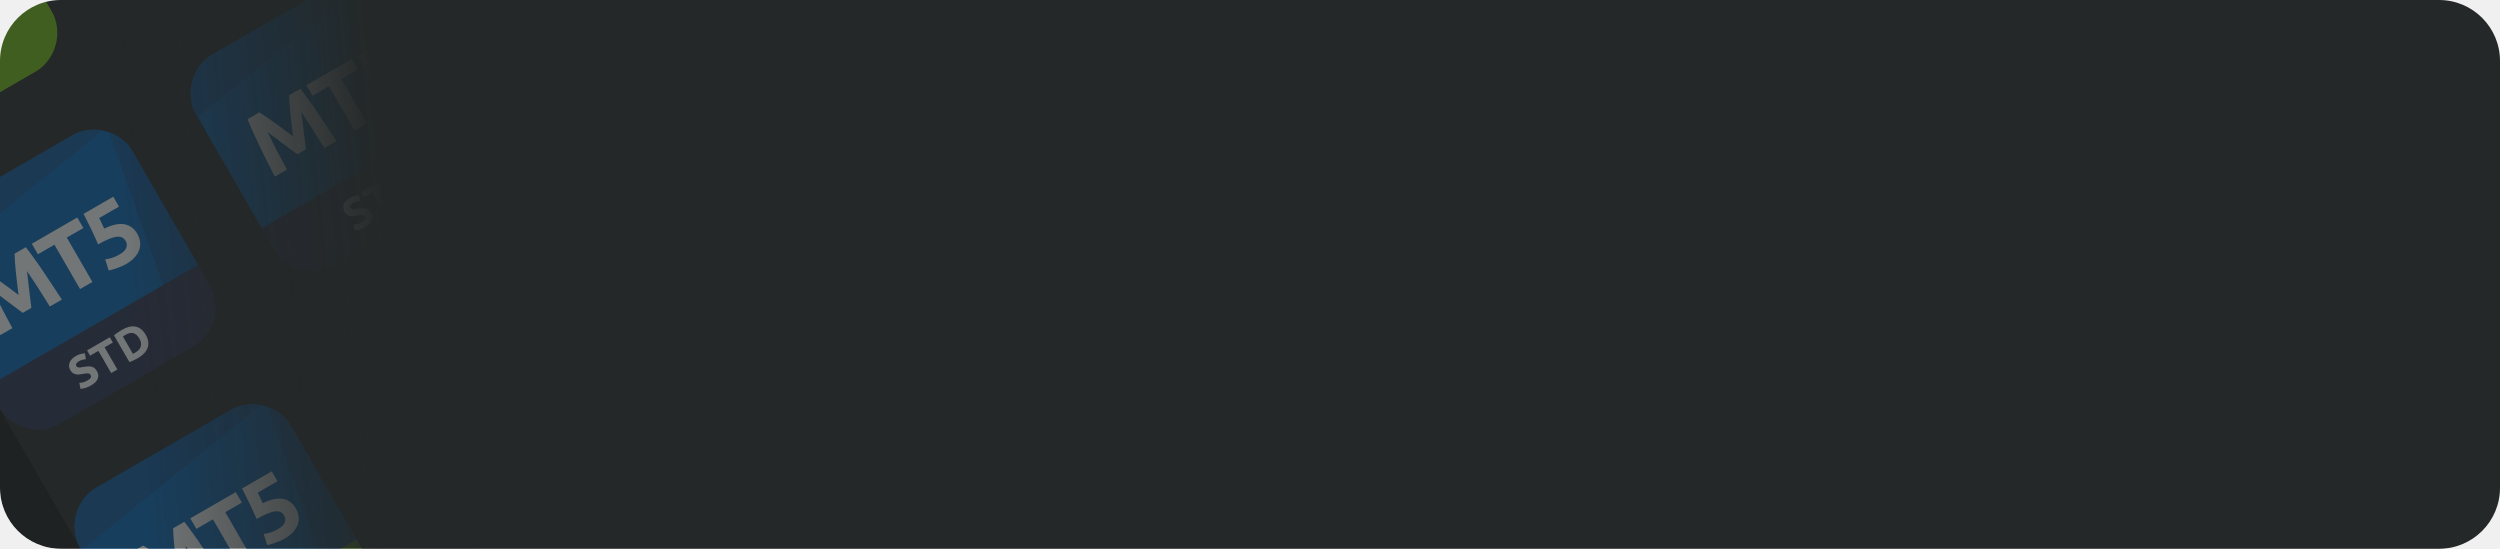
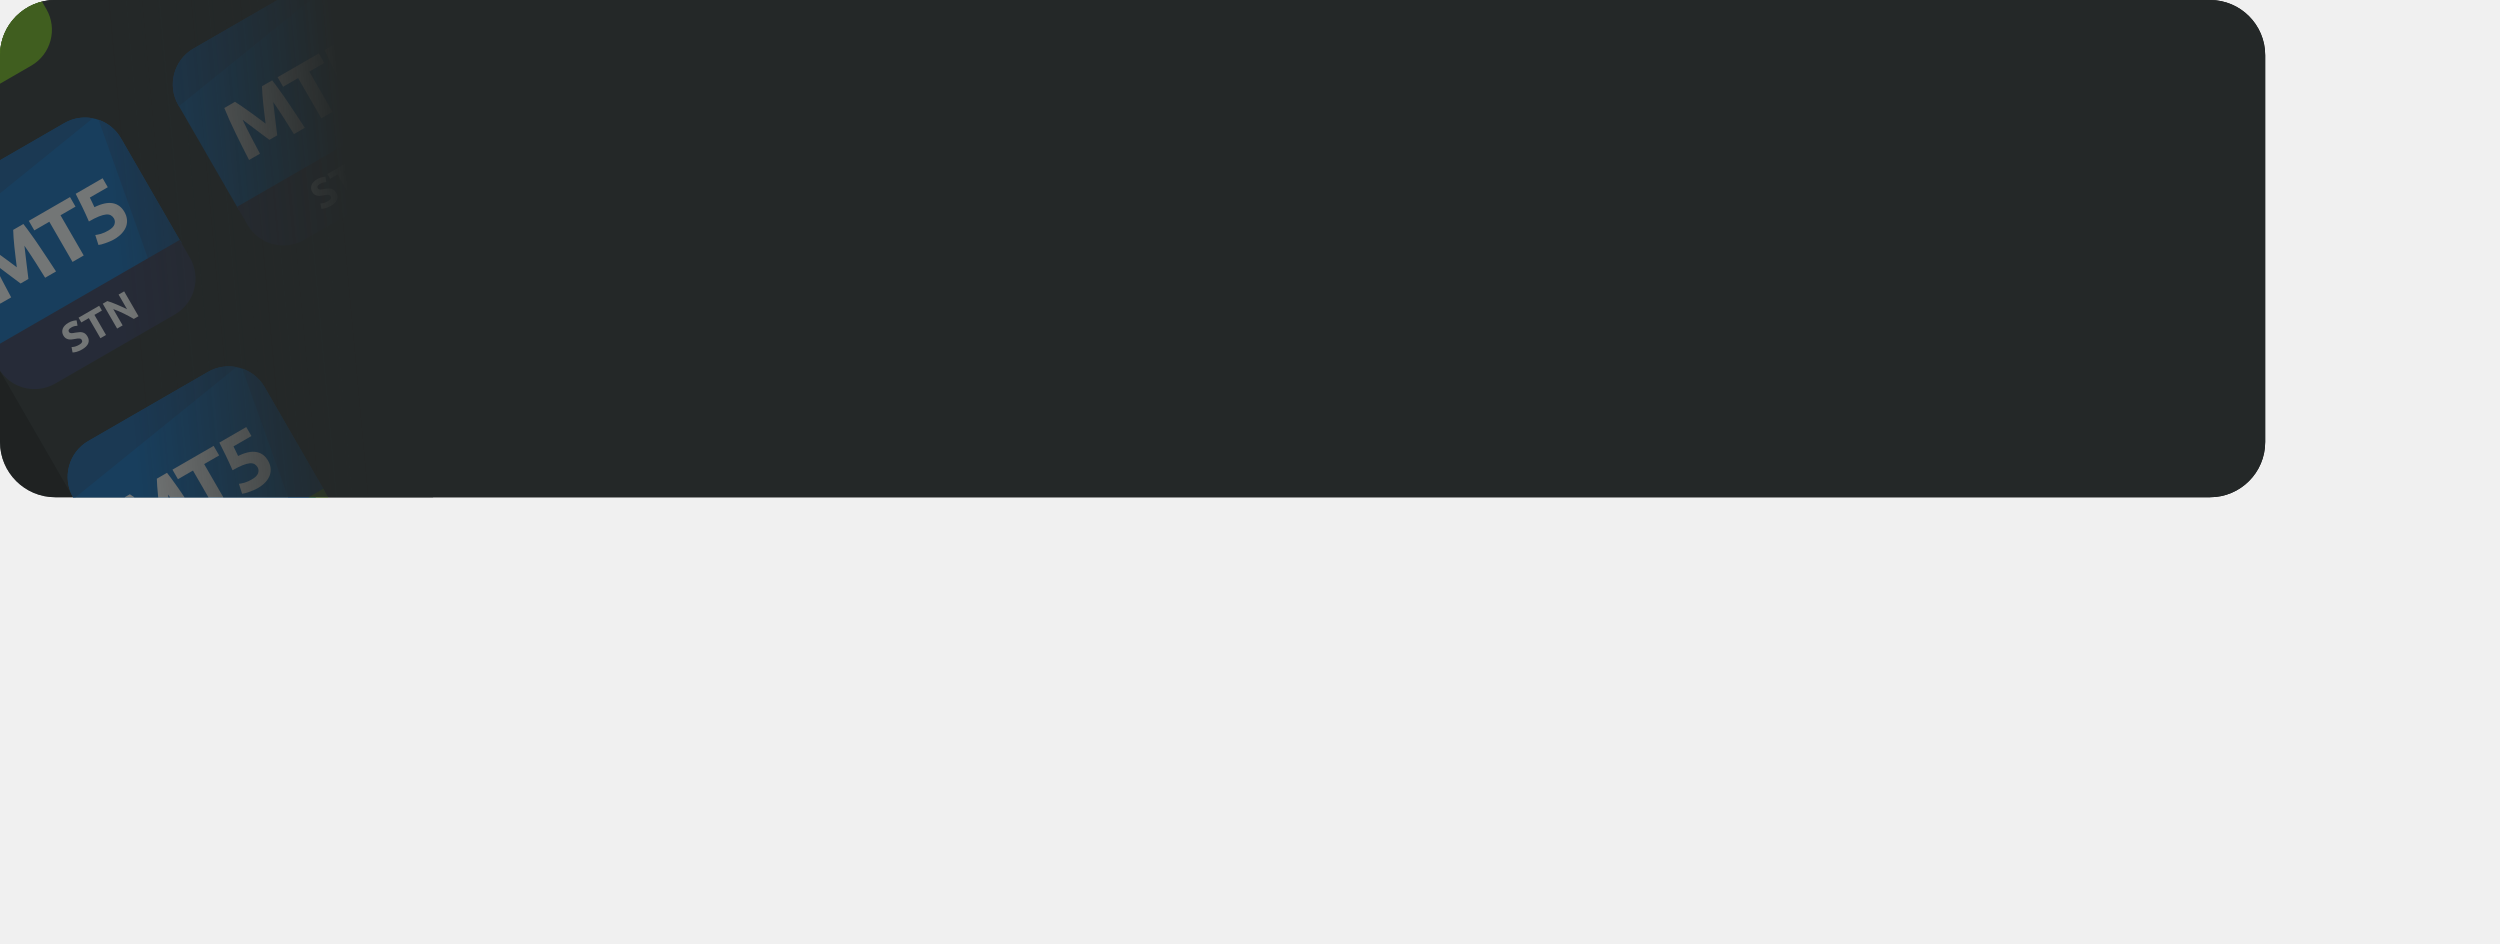
- <svg xmlns="http://www.w3.org/2000/svg" width="328" height="72" fill="none">
-   <mask id="a" style="mask-type:luminance" maskUnits="userSpaceOnUse" x="0" y="0" width="328" height="72">
-     <path d="M320 0H8a8 8 0 0 0-8 8v56a8 8 0 0 0 8 8h312a8 8 0 0 0 8-8V8a8 8 0 0 0-8-8Z" fill="#fff" />
-   </mask>
-   <g mask="url(#a)">
-     <path d="M320 0H8a8 8 0 0 0-8 8v56a8 8 0 0 0 8 8h312a8 8 0 0 0 8-8V8a8 8 0 0 0-8-8Z" fill="#151717" />
-     <path d="M29.74-42-34-5.2l57.6 99.766 63.74-36.8L29.74-42Z" fill="#242828" />
-     <mask id="b" style="mask-type:luminance" maskUnits="userSpaceOnUse" x="-34" y="-22" width="44" height="45">
-       <path d="M-6.287-21.2-34-5.2l16 27.713 27.713-16-16-27.713Z" fill="#fff" />
-     </mask>
-     <g mask="url(#b)">
-       <path d="m-11.483-18.2-17.32 10A6 6 0 0 0-31-.004l8.75 15.155 27.713-16-8.75-15.155a6 6 0 0 0-8.196-2.196Z" fill="#0364B9" />
-       <path d="M-3.287-16.004a5.977 5.977 0 0 0-3.237-2.672L.789 1.85 5.463-.85l-8.75-15.155Z" fill="#0A559E" />
-       <path d="m-22.5 14.719 27.713-16 1.5 2.598a6 6 0 0 1-2.196 8.196l-17.32 10A6 6 0 0 1-21 17.317l-1.5-2.598Z" fill="#71BD0E" />
+ <svg xmlns="http://www.w3.org/2000/svg" fill="none">
+   <g clip-path="url(#a)">
+     <rect width="328" height="72" rx="8" fill="#151717" />
+     <path fill="#242828" d="M-34-5.2 29.74-42l57.6 99.766-63.74 36.8z" />
+     <g clip-path="url(#b)">
+       <path d="m-11.483-18.2-17.32 10A6 6 0 0 0-31-.004l8.75 15.155 27.713-16-8.75-15.155a6 6 0 0 0-8.196-2.196" fill="#0364B9" />
+       <path d="M-28.804-8.2A6 6 0 0 0-31-.004l.087.15 23.546-19.045a5.98 5.98 0 0 0-4.116.699zm25.517-7.804a5.98 5.98 0 0 0-3.238-2.672L.79 1.85l4.673-2.7z" fill="#0A559E" />
+       <path d="m-22.5 14.718 27.713-16 1.5 2.598a6 6 0 0 1-2.196 8.197l-17.32 10A6 6 0 0 1-21 17.316z" fill="#71BD0E" />
+       <path d="M-22.8-.485q.385.236.919.606.537.355 1.139.798.605.426 1.22.889l1.154.871-.177-1.435a79 79 0 0 1-.17-1.495q-.073-.75-.121-1.386a26 26 0 0 1-.056-1.104l1.476-.852q.517.658 1.117 1.503.603.83 1.224 1.76.624.915 1.234 1.85.621.93 1.154 1.76l-1.58.911a217 217 0 0 0-1.402-2.238 71 71 0 0 0-1.596-2.404 525 525 0 0 1 .297 2.53 108 108 0 0 1 .282 2.29l-1.133.654a115 115 0 0 0-.827-.617l-1.024-.767q-.525-.404-1.06-.802l-.973-.726q.622 1.318 1.284 2.584.663 1.266 1.237 2.334l-1.58.912q-.45-.876-.956-1.872l-.985-1.995q-.486-1.008-.912-1.94A48 48 0 0 1-24.348.41l1.549-.894zm12.136-7.005.798 1.381-2.172 1.254 3.36 5.82-1.622.936-3.36-5.82-2.172 1.254-.798-1.382 5.966-3.444zm6.366 3.1a1.2 1.2 0 0 0-.441-.453q-.273-.16-.696-.125-.423.037-1.032.277a11.5 11.5 0 0 0-1.461.733 51 51 0 0 0-.947-2.072 86 86 0 0 0-.966-1.936l3.897-2.25.75 1.299-2.598 1.5q.195.386.368.757.177.356.296.633 1.578-.772 2.649-.573 1.075.183 1.7 1.263.286.5.357 1.027.069.528-.104 1.044a2.9 2.9 0 0 1-.612 1.005q-.429.482-1.145.896a5 5 0 0 1-.617.3 6 6 0 0 1-.646.25 7 7 0 0 1-.575.179 2.3 2.3 0 0 1-.426.08l-.457-1.441q.326-.036.818-.167a5 5 0 0 0 1.078-.484q.716-.414.878-.881.154-.477-.068-.862zm-4.918 19.036-2.08-3.601 2.412-1.392.393.68-1.6.925.434.753 1.424-.822.393.68-1.424.823.858 1.486zm.904-5.324.811-.468 2.079 3.601-.81.468zm6.14 1.258q-.705-.419-1.459-.787a14 14 0 0 0-1.52-.64l1.363 2.36-.8.461-2.08-3.6.66-.382q.27.072.623.202.351.13.73.292.38.155.77.338.387.18.736.351L-4.376 7.05l.805-.465 2.08 3.601z" fill="#fff" />
    </g>
-     <mask id="c" style="mask-type:luminance" maskUnits="userSpaceOnUse" x="-14" y="14" width="45" height="45">
-       <path d="m14.513 14.827-27.713 16 16 27.712 27.713-16-16-27.712Z" fill="#fff" />
-     </mask>
-     <g mask="url(#c)">
-       <path d="m9.317 17.827-17.32 10a6 6 0 0 0-2.197 8.196l8.75 15.155 27.713-16-8.75-15.155a6 6 0 0 0-8.196-2.196Z" fill="#0364B9" />
-       <path d="M-8.004 27.827a6 6 0 0 0-2.196 8.196l.087.15 23.546-19.045a5.976 5.976 0 0 0-4.116.699l-17.32 10ZM17.513 20.023a5.977 5.977 0 0 0-3.238-2.672l7.314 20.526 4.674-2.699-8.75-15.155Z" fill="#0A559E" />
-       <path d="m-1.7 50.745 27.713-16 1.5 2.598a6 6 0 0 1-2.197 8.196l-17.32 10A6 6 0 0 1-.2 53.343l-1.5-2.598Z" fill="#2A3052" />
-       <path d="M-1.996 35.54c.256.157.562.359.918.606.358.237.738.502 1.139.797.404.284.81.58 1.22.89.41.308.794.599 1.154.871l-.177-1.435a78.891 78.891 0 0 1-.17-1.496 74.03 74.03 0 0 1-.121-1.385 25.84 25.84 0 0 1-.056-1.104l1.476-.852c.345.438.717.94 1.117 1.503.402.553.81 1.14 1.224 1.76.416.61.828 1.226 1.234 1.85.414.62.799 1.207 1.154 1.759l-1.58.912c-.424-.688-.892-1.434-1.402-2.238a71.343 71.343 0 0 0-1.596-2.404l.142 1.206.155 1.324a108.946 108.946 0 0 1 .282 2.29l-1.132.653c-.23-.172-.505-.378-.828-.617l-1.024-.766c-.35-.27-.703-.537-1.06-.802a538.16 538.16 0 0 1-.973-.727c.415.879.843 1.74 1.284 2.585.442.844.854 1.622 1.237 2.334l-1.58.912c-.3-.584-.619-1.208-.956-1.873L-1.9 40.1c-.324-.673-.628-1.32-.912-1.94a47.68 47.68 0 0 1-.733-1.725l1.549-.894ZM10.139 28.534l.798 1.382-2.172 1.254 3.36 5.82-1.621.936-3.36-5.82-2.172 1.254-.798-1.382 5.965-3.444ZM16.505 31.634a1.18 1.18 0 0 0-.44-.452c-.183-.107-.415-.149-.696-.124-.282.024-.626.116-1.032.276-.406.161-.893.405-1.461.733a50.722 50.722 0 0 0-.947-2.072 86.392 86.392 0 0 0-.966-1.936l3.897-2.25.75 1.299-2.598 1.5c.13.257.253.51.368.757.118.237.217.448.296.633 1.051-.515 1.934-.706 2.648-.573.717.122 1.284.543 1.7 1.263.192.333.31.675.357 1.027.046.352.012.7-.104 1.044a2.9 2.9 0 0 1-.612 1.005c-.285.321-.667.62-1.145.896a5.185 5.185 0 0 1-.616.3 6.411 6.411 0 0 1-.646.25 7.26 7.26 0 0 1-.576.179 2.309 2.309 0 0 1-.425.08l-.457-1.441c.217-.024.49-.08.817-.167a5.02 5.02 0 0 0 1.079-.484c.478-.277.77-.57.877-.881.103-.318.08-.605-.068-.862ZM11.517 49.895c.114-.066.203-.129.266-.188a.69.69 0 0 0 .136-.183.32.32 0 0 0 .025-.174.482.482 0 0 0-.061-.165c-.068-.118-.18-.183-.334-.195-.157-.016-.397.009-.719.075a5.81 5.81 0 0 1-.434.064c-.15.012-.295.006-.434-.02a1.167 1.167 0 0 1-.4-.164 1.09 1.09 0 0 1-.334-.375 1.191 1.191 0 0 1-.165-.501 1.101 1.101 0 0 1 .067-.496c.06-.16.158-.31.293-.453.133-.146.302-.278.506-.396a2.588 2.588 0 0 1 1.21-.366l.134.775c-.13.005-.269.025-.415.06a1.581 1.581 0 0 0-.478.192c-.194.112-.318.22-.373.326-.053.1-.048.206.016.316a.33.33 0 0 0 .143.14.576.576 0 0 0 .202.05c.079 0 .164-.005.254-.016.093-.016.193-.035.3-.056.228-.038.43-.063.61-.074.176-.014.335-.002.477.036a.972.972 0 0 1 .391.197c.115.095.223.23.323.403.194.336.227.665.1.988-.13.32-.432.617-.907.89-.16.093-.309.165-.45.219a2.477 2.477 0 0 1-.688.19 2.423 2.423 0 0 1-.226.012l-.144-.776c.142-.003.304-.025.488-.067a2.5 2.5 0 0 0 .621-.268ZM14.406 44.25l.4.69-1.087.628 1.68 2.91-.81.467-1.68-2.91-1.086.628-.4-.691 2.983-1.723ZM17.437 46.422a7.2 7.2 0 0 0 .136-.064l.181-.105c.406-.234.646-.51.722-.826.08-.318.016-.658-.192-1.018-.218-.378-.477-.61-.776-.695-.3-.086-.651-.012-1.056.222a3.393 3.393 0 0 0-.169.104c-.059.034-.112.07-.16.106l1.314 2.276Zm1.683-2.496c.18.312.289.612.326.9.037.288.01.56-.083.817-.089.254-.24.493-.451.718a3.493 3.493 0 0 1-.797.612c-.146.084-.32.175-.521.273-.2.102-.405.187-.614.257l-2.025-3.507c.167-.143.348-.277.543-.404.197-.131.367-.24.513-.323.308-.178.607-.305.896-.38.293-.076.573-.092.839-.047s.515.155.746.331c.23.176.44.427.628.753Z" fill="#fff" />
+     <g clip-path="url(#c)">
+       <path d="m9.317 17.826-17.32 10a6 6 0 0 0-2.196 8.196l8.75 15.156 27.713-16-8.75-15.156a6 6 0 0 0-8.197-2.196" fill="#0364B9" />
+       <path d="M-8.003 27.826a6 6 0 0 0-2.196 8.196l.087.151 23.546-19.046a5.98 5.98 0 0 0-4.117.7l-17.32 10zm25.517-7.804a5.98 5.98 0 0 0-3.238-2.671l7.313 20.525 4.675-2.698z" fill="#0A559E" />
+       <path d="m-1.7 50.745 27.714-16 1.5 2.598a6 6 0 0 1-2.197 8.196l-17.32 10A6 6 0 0 1-.2 53.343z" fill="#2A3052" />
+       <path d="M-1.999 35.542q.385.234.918.606.538.354 1.14.797.606.425 1.22.89l1.154.87-.177-1.435a79 79 0 0 1-.17-1.495q-.073-.748-.122-1.385a26 26 0 0 1-.055-1.104l1.476-.852q.517.657 1.117 1.503.603.828 1.223 1.76.626.913 1.235 1.85.62.93 1.154 1.759l-1.58.912q-.636-1.032-1.403-2.239a71 71 0 0 0-1.596-2.404l.143 1.206.155 1.325a109 109 0 0 1 .282 2.289l-1.133.654q-.343-.259-.827-.617-.49-.369-1.024-.766a80 80 0 0 0-1.06-.802l-.973-.727q.622 1.318 1.284 2.584t1.237 2.335l-1.58.912q-.45-.877-.956-1.873l-.985-1.995q-.486-1.008-.913-1.94a48 48 0 0 1-.732-1.724zm12.135-7.007.798 1.383-2.172 1.254 3.36 5.82-1.62.935-3.36-5.82-2.173 1.255-.798-1.383zm6.367 3.101a1.2 1.2 0 0 0-.442-.452q-.272-.162-.695-.125-.423.036-1.032.277-.609.24-1.461.733a51 51 0 0 0-.947-2.073 86 86 0 0 0-.966-1.936l3.897-2.25.75 1.299-2.598 1.5q.195.386.368.757.177.355.296.633 1.577-.771 2.649-.573 1.075.183 1.699 1.264.288.498.357 1.027.07.528-.104 1.044-.174.515-.611 1.004-.429.482-1.146.897a5 5 0 0 1-.616.3 6 6 0 0 1-.646.249 7 7 0 0 1-.575.18 2.3 2.3 0 0 1-.426.079l-.457-1.44q.326-.037.818-.168a5 5 0 0 0 1.078-.484q.717-.415.877-.88.154-.478-.067-.862M11.47 49.922a1.4 1.4 0 0 0 .265-.188.7.7 0 0 0 .137-.183.3.3 0 0 0 .025-.174.5.5 0 0 0-.061-.165q-.102-.177-.335-.195-.235-.023-.718.075a6 6 0 0 1-.434.064q-.225.02-.434-.02a1.2 1.2 0 0 1-.4-.164 1.1 1.1 0 0 1-.334-.375 1.2 1.2 0 0 1-.165-.5 1.1 1.1 0 0 1 .067-.497q.09-.24.293-.453a2.1 2.1 0 0 1 .506-.396q.364-.21.673-.285a2.6 2.6 0 0 1 .536-.08l.135.774a2.3 2.3 0 0 0-.416.06 1.6 1.6 0 0 0-.477.192q-.292.168-.373.326-.08.15.016.317a.33.33 0 0 0 .143.139.6.6 0 0 0 .202.05q.118 0 .254-.016l.3-.055q.341-.059.609-.075.265-.021.478.036a1 1 0 0 1 .39.197q.174.144.323.403.291.504.1.989-.195.48-.906.89-.24.138-.45.218a2.5 2.5 0 0 1-.688.19 2 2 0 0 1-.227.013l-.143-.777a2.5 2.5 0 0 0 .488-.067 2.5 2.5 0 0 0 .62-.268zm2.89-5.645.398.69-1.086.628 1.68 2.91-.81.468-1.68-2.91-1.086.627-.4-.691zm5.016 1.905q-.706-.417-1.459-.786a14 14 0 0 0-1.52-.64l1.363 2.359-.8.462-2.08-3.6.66-.382q.27.073.623.202.35.13.73.292.38.155.77.338.387.18.736.351l-1.227-2.125.805-.465 2.08 3.601z" fill="#fff" />
    </g>
-     <mask id="d" style="mask-type:luminance" maskUnits="userSpaceOnUse" x="7" y="50" width="45" height="45">
-       <path d="m35.312 50.853-27.712 16 16 27.713 27.712-16-16-27.713Z" fill="#fff" />
-     </mask>
-     <g mask="url(#d)">
-       <path d="m30.116 53.853-17.32 10A6 6 0 0 0 10.6 72.05l8.75 15.156 27.713-16-8.75-15.156a6 6 0 0 0-8.197-2.196Z" fill="#0364B9" />
-       <path d="M12.796 63.853A6 6 0 0 0 10.6 72.05l.087.151 23.546-19.046a5.977 5.977 0 0 0-4.116.7l-17.321 10ZM38.313 56.05a5.978 5.978 0 0 0-3.238-2.673l7.313 20.526 4.675-2.698-8.75-15.156Z" fill="#0A559E" />
-       <path d="m19.1 86.772 27.712-16 1.5 2.598a6 6 0 0 1-2.196 8.196l-17.32 10A6 6 0 0 1 20.6 89.37l-1.5-2.598Z" fill="#71BD0E" />
-       <path d="M18.8 71.568c.257.157.563.36.918.607.359.236.739.502 1.14.797.404.284.81.58 1.22.889l1.154.871-.177-1.435a79.793 79.793 0 0 1-.17-1.495c-.049-.5-.089-.96-.122-1.385a25.9 25.9 0 0 1-.055-1.105l1.476-.852c.345.439.717.94 1.117 1.503.402.553.81 1.14 1.224 1.76.416.61.828 1.226 1.234 1.85.414.62.799 1.207 1.154 1.76l-1.58.911c-.424-.688-.892-1.433-1.402-2.238a71.325 71.325 0 0 0-1.596-2.404 528.53 528.53 0 0 1 .297 2.53 108.353 108.353 0 0 1 .282 2.29l-1.133.654a115.81 115.81 0 0 0-.827-.617c-.326-.246-.668-.501-1.024-.767-.35-.269-.703-.536-1.06-.802l-.973-.726c.415.878.843 1.74 1.284 2.584.442.844.854 1.623 1.237 2.334l-1.58.912c-.3-.584-.619-1.208-.956-1.872a2660.9 2660.9 0 0 1-.985-1.995c-.324-.672-.628-1.319-.912-1.94a47.488 47.488 0 0 1-.733-1.725l1.549-.894ZM30.935 64.563l.798 1.382-2.172 1.254 3.36 5.82-1.621.935-3.36-5.82-2.172 1.255-.798-1.382 5.965-3.445ZM37.301 67.663a1.18 1.18 0 0 0-.44-.452c-.183-.108-.415-.15-.697-.125-.281.024-.625.116-1.031.277-.406.16-.894.405-1.462.733a50.72 50.72 0 0 0-.947-2.073 86.162 86.162 0 0 0-.965-1.936l3.897-2.25.75 1.299-2.598 1.5c.13.257.253.51.368.757.118.237.217.448.296.633 1.051-.515 1.934-.706 2.648-.573.717.122 1.284.543 1.7 1.264.192.332.31.675.357 1.027.046.352.012.7-.104 1.043-.115.344-.32.68-.612 1.005-.285.322-.667.62-1.145.897a5.185 5.185 0 0 1-.616.3 6.402 6.402 0 0 1-.647.248 7.272 7.272 0 0 1-.575.18 2.301 2.301 0 0 1-.425.08l-.457-1.44c.217-.025.49-.08.817-.168a5.018 5.018 0 0 0 1.079-.484c.478-.276.77-.57.877-.88.103-.319.08-.606-.068-.862Z" fill="#fff" />
+     <g clip-path="url(#d)">
+       <path d="m30.118 53.853-17.32 10a6 6 0 0 0-2.196 8.197l8.75 15.155 27.712-16-8.75-15.155a6 6 0 0 0-8.196-2.197" fill="#0364B9" />
+       <path d="M12.798 63.853a6 6 0 0 0-2.196 8.197l.087.15 23.545-19.046a5.98 5.98 0 0 0-4.116.7l-17.32 10zm25.516-7.803a5.98 5.98 0 0 0-3.237-2.672l7.313 20.525 4.674-2.698z" fill="#0A559E" />
+       <path d="m19.102 86.772 27.712-16 1.5 2.598a6 6 0 0 1-2.196 8.196l-17.32 10a6 6 0 0 1-8.196-2.196z" fill="#71BD0E" />
+       <path d="M18.802 71.569q.386.235.918.606.537.355 1.14.797.605.425 1.22.89l1.154.871-.178-1.436a79 79 0 0 1-.17-1.495q-.072-.748-.12-1.385a26 26 0 0 1-.056-1.104l1.475-.852q.519.657 1.117 1.503.604.83 1.224 1.76.625.914 1.235 1.85.62.93 1.154 1.759l-1.58.912q-.637-1.032-1.403-2.238a71 71 0 0 0-1.596-2.405 518 518 0 0 1 .297 2.53 108 108 0 0 1 .283 2.29l-1.133.654-.827-.617-1.025-.766q-.524-.405-1.059-.802l-.973-.727q.622 1.318 1.284 2.585t1.237 2.334l-1.58.912q-.45-.877-.956-1.873l-.986-1.994q-.485-1.01-.912-1.94a48 48 0 0 1-.732-1.725zm12.135-7.006.798 1.382-2.172 1.254 3.36 5.82-1.621.936-3.36-5.82-2.172 1.254-.798-1.382zm6.366 3.1a1.2 1.2 0 0 0-.44-.452q-.274-.16-.697-.125-.422.037-1.031.277t-1.462.733a51 51 0 0 0-.947-2.072 86 86 0 0 0-.965-1.937l3.897-2.25.75 1.3-2.598 1.5q.195.386.368.757.177.354.296.632 1.577-.771 2.648-.572 1.076.182 1.7 1.263.287.5.357 1.027.07.528-.104 1.044a2.9 2.9 0 0 1-.612 1.004q-.428.483-1.145.897a5 5 0 0 1-.616.3 6 6 0 0 1-.646.249 7 7 0 0 1-.576.18 2.3 2.3 0 0 1-.425.079l-.457-1.44q.326-.036.818-.168a5 5 0 0 0 1.078-.484q.717-.415.877-.88.154-.477-.068-.862M32.385 86.7l-2.079-3.601 2.411-1.392.393.68-1.6.924.435.754 1.423-.822.393.68-1.423.823.858 1.486zm.905-5.324.81-.468 2.08 3.601-.811.468-2.08-3.6zm6.14 1.257a21 21 0 0 0-1.46-.786 14 14 0 0 0-1.519-.64l1.362 2.359-.8.462-2.079-3.601.66-.381q.27.072.622.202.352.129.73.292.38.155.77.338.388.179.736.351l-1.227-2.125.806-.465 2.079 3.6z" fill="#fff" />
    </g>
-     <mask id="e" style="mask-type:luminance" maskUnits="userSpaceOnUse" x="2" y="-42" width="44" height="44">
-       <path d="M29.74-42 2.025-26l16 27.713 27.713-16L29.74-42Z" fill="#fff" />
-     </mask>
-     <g mask="url(#e)">
-       <path d="m13.526-6.081 27.713-16 1.5 2.598a6 6 0 0 1-2.196 8.196l-17.32 10a6 6 0 0 1-8.197-2.196l-1.5-2.598Z" fill="#71BD0E" />
+     <g clip-path="url(#e)">
+       <path d="M24.544-39 7.224-29a6 6 0 0 0-2.197 8.196l8.75 15.156 27.713-16-8.75-15.156A6 6 0 0 0 24.544-39" fill="#0364B9" />
+       <path d="M7.223-29a6 6 0 0 0-2.196 8.196l.087.151L28.66-39.699a5.98 5.98 0 0 0-4.116.699L7.224-29zm25.517-7.804a5.98 5.98 0 0 0-3.238-2.672l7.314 20.526 4.674-2.698z" fill="#0A559E" />
+       <path d="m13.527-6.081 27.713-16 1.5 2.598a6 6 0 0 1-2.196 8.196l-17.32 10a6 6 0 0 1-8.197-2.196z" fill="#71BD0E" />
+       <path d="M13.228-21.285q.386.236.918.607.537.354 1.14.797.605.426 1.22.889l1.154.872-.178-1.436a79 79 0 0 1-.17-1.495q-.072-.749-.121-1.385-.045-.654-.056-1.105l1.476-.851q.518.657 1.117 1.502.603.83 1.224 1.76.624.914 1.235 1.85.62.931 1.154 1.76l-1.58.911a228 228 0 0 0-1.403-2.238 71 71 0 0 0-1.596-2.404 472 472 0 0 1 .297 2.53 108 108 0 0 1 .283 2.29l-1.133.654q-.344-.26-.827-.617l-1.025-.767q-.524-.403-1.059-.802l-.973-.726q.621 1.317 1.284 2.584.661 1.268 1.237 2.334l-1.58.912q-.45-.876-.957-1.872l-.985-1.995q-.485-1.008-.912-1.94a48 48 0 0 1-.733-1.724zm12.135-7.005.798 1.381-2.172 1.255 3.36 5.82-1.621.935-3.36-5.82-2.172 1.255-.798-1.383 5.965-3.444zm6.367 3.1a1.2 1.2 0 0 0-.442-.452q-.273-.162-.696-.125-.422.036-1.031.277-.61.24-1.462.732a51 51 0 0 0-.947-2.072 86 86 0 0 0-.965-1.936l3.897-2.25.75 1.299-2.598 1.5q.194.386.368.757.177.355.296.633 1.577-.773 2.648-.573 1.076.183 1.7 1.264.287.498.357 1.027.069.528-.104 1.043-.174.517-.612 1.005-.428.483-1.145.896a5 5 0 0 1-.616.3 6 6 0 0 1-.647.25 7 7 0 0 1-.575.18 2.3 2.3 0 0 1-.425.078l-.458-1.44q.326-.036.818-.167a5 5 0 0 0 1.079-.484q.717-.415.877-.88.154-.478-.068-.862zM26.811-6.154l-2.079-3.6 2.411-1.393.393.68-1.6.925.435.753 1.423-.822.393.681-1.423.822.858 1.486zm.905-5.323.81-.468 2.08 3.6-.811.469zm6.139 1.257a21 21 0 0 0-1.458-.787 14 14 0 0 0-1.52-.64l1.362 2.36-.8.461-2.08-3.6.66-.382q.272.073.623.202.352.13.73.292a30 30 0 0 1 1.506.69l-1.227-2.126.806-.465 2.079 3.601z" fill="#fff" />
    </g>
-     <mask id="f" style="mask-type:luminance" maskUnits="userSpaceOnUse" x="22" y="-6" width="45" height="44">
-       <path d="m50.539-5.973-27.713 16 16 27.713 27.713-16-16-27.713Z" fill="#fff" />
-     </mask>
-     <g mask="url(#f)">
-       <path d="m45.343-2.972-17.32 10a6 6 0 0 0-2.197 8.196l8.75 15.155 27.713-16L53.54-.776a6 6 0 0 0-8.196-2.196Z" fill="#0364B9" />
-       <path d="M28.023 7.028a6 6 0 0 0-2.197 8.196l.087.15L49.46-3.671a5.977 5.977 0 0 0-4.116.7l-17.32 10ZM53.54-.776a5.978 5.978 0 0 0-3.238-2.672l7.313 20.525 4.674-2.698L53.54-.776Z" fill="#0A559E" />
-       <path d="m34.326 29.946 27.713-16 1.5 2.598a6 6 0 0 1-2.196 8.197l-17.32 10a6 6 0 0 1-8.197-2.197l-1.5-2.598Z" fill="#2A3052" />
-       <path d="M34.027 14.743c.257.156.563.358.918.606.358.237.738.502 1.14.797.403.284.81.58 1.22.89l1.154.87-.178-1.435a78.883 78.883 0 0 1-.17-1.495c-.048-.499-.088-.96-.121-1.385-.03-.435-.048-.803-.056-1.104l1.476-.852c.345.438.718.939 1.117 1.503.402.553.81 1.14 1.224 1.76.417.609.828 1.226 1.235 1.85.413.62.798 1.207 1.154 1.759l-1.58.912c-.425-.688-.892-1.434-1.403-2.239a71.42 71.42 0 0 0-1.596-2.404 528.53 528.53 0 0 1 .297 2.53 108.571 108.571 0 0 1 .283 2.29l-1.133.654a117.85 117.85 0 0 0-.827-.617 272.99 272.99 0 0 0-1.025-.766c-.35-.27-.702-.537-1.059-.802l-.974-.727c.415.879.843 1.74 1.285 2.584.441.845.853 1.623 1.236 2.335l-1.58.912c-.3-.584-.618-1.209-.956-1.873l-.985-1.994c-.323-.673-.627-1.32-.912-1.94a47.651 47.651 0 0 1-.733-1.725l1.549-.894ZM46.161 7.737l.798 1.382-2.172 1.254 3.36 5.82-1.62.936-3.36-5.82-2.173 1.254-.798-1.382 5.965-3.444ZM52.528 10.837a1.18 1.18 0 0 0-.441-.452c-.182-.107-.414-.149-.696-.125-.282.024-.625.117-1.032.277-.406.16-.893.405-1.46.733a50.734 50.734 0 0 0-.948-2.072 86.095 86.095 0 0 0-.966-1.937l3.898-2.25.75 1.3-2.599 1.5c.13.257.253.51.369.757.118.236.216.447.296.632 1.051-.514 1.934-.705 2.648-.572.717.121 1.283.543 1.7 1.263.191.333.31.675.357 1.027.046.352.011.7-.104 1.044a2.9 2.9 0 0 1-.612 1.004c-.285.322-.667.621-1.145.897a5.187 5.187 0 0 1-.617.3 6.427 6.427 0 0 1-.646.249 7.345 7.345 0 0 1-.575.18 2.307 2.307 0 0 1-.425.079l-.458-1.44c.217-.024.49-.08.818-.168a5.02 5.02 0 0 0 1.078-.484c.478-.276.77-.57.878-.88.102-.318.08-.606-.068-.862ZM47.495 29.123c.115-.066.203-.128.266-.188a.69.69 0 0 0 .137-.183.32.32 0 0 0 .024-.173.481.481 0 0 0-.06-.166c-.069-.118-.18-.183-.335-.195-.157-.016-.396.01-.718.076a5.749 5.749 0 0 1-.435.063c-.15.013-.294.006-.434-.02a1.169 1.169 0 0 1-.4-.164 1.09 1.09 0 0 1-.334-.375 1.19 1.19 0 0 1-.164-.5 1.102 1.102 0 0 1 .067-.496c.06-.16.158-.311.293-.454.132-.145.301-.277.505-.395.243-.14.468-.235.674-.286.207-.05.385-.077.536-.08l.135.774c-.13.006-.27.026-.416.06a1.585 1.585 0 0 0-.478.193c-.194.112-.318.22-.372.326-.054.1-.048.205.016.316a.329.329 0 0 0 .142.14.577.577 0 0 0 .202.049c.08 0 .164-.005.255-.015l.3-.056c.227-.039.43-.063.609-.074.176-.014.336-.002.478.036a.972.972 0 0 1 .39.197c.116.095.223.23.323.402.194.336.227.666.1.989-.13.32-.432.616-.907.89-.159.092-.309.165-.449.218a2.478 2.478 0 0 1-.688.19 2.391 2.391 0 0 1-.227.013l-.143-.776a2.5 2.5 0 0 0 .488-.067c.185-.047.392-.137.62-.269ZM50.385 23.478l.399.691-1.086.627 1.68 2.91-.81.468-1.68-2.91-1.087.627-.399-.691 2.983-1.722ZM55.401 25.383c-.47-.278-.956-.54-1.458-.786a14.319 14.319 0 0 0-1.52-.64l1.362 2.36-.8.461-2.079-3.6.66-.382c.18.049.388.116.622.202.235.086.478.184.73.292.254.103.51.216.77.338.259.12.504.236.737.352l-1.227-2.126.805-.465 2.08 3.601-.681.393Z" fill="#fff" />
+     <g clip-path="url(#f)">
+       <path d="m45.345-2.974-17.32 10a6 6 0 0 0-2.197 8.197l8.75 15.155 27.713-16L53.54-.777a6 6 0 0 0-8.196-2.197z" fill="#0364B9" />
+       <path d="M28.024 7.026a6 6 0 0 0-2.196 8.197l.087.15L49.461-3.672a5.98 5.98 0 0 0-4.116.7l-17.32 10zM53.54-.777a5.98 5.98 0 0 0-3.237-2.672l7.314 20.525 4.674-2.698z" fill="#0A559E" />
+       <path d="m34.328 29.945 27.713-16 1.5 2.598a6 6 0 0 1-2.196 8.196l-17.32 10a6 6 0 0 1-8.197-2.196z" fill="#2A3052" />
+       <path d="M34.029 14.742q.384.234.918.606.537.355 1.139.797.605.425 1.22.89l1.154.87-.177-1.435a79 79 0 0 1-.17-1.495q-.072-.748-.121-1.385-.044-.653-.056-1.104l1.476-.852q.518.657 1.117 1.503.603.83 1.224 1.76a99 99 0 0 1 1.234 1.85q.621.93 1.154 1.759l-1.58.912q-.636-1.032-1.402-2.239a71 71 0 0 0-1.596-2.404l.142 1.207.155 1.324a111 111 0 0 1 .282 2.29l-1.132.653a119 119 0 0 0-.828-.617l-1.024-.766q-.525-.405-1.059-.802l-.974-.727q.622 1.318 1.284 2.584.663 1.267 1.237 2.335l-1.58.912q-.45-.876-.956-1.873l-.985-1.995q-.486-1.008-.912-1.94a48 48 0 0 1-.733-1.724zm12.135-7.006.798 1.382-2.172 1.254 3.36 5.82-1.621.936-3.36-5.82-2.172 1.254-.798-1.382zm6.366 3.1a1.2 1.2 0 0 0-.441-.452q-.273-.16-.696-.125-.423.037-1.032.277t-1.461.733a51 51 0 0 0-.947-2.072 86 86 0 0 0-.966-1.937l3.898-2.25.75 1.3-2.599 1.5q.195.386.368.757.178.354.296.632 1.578-.771 2.649-.573 1.075.183 1.7 1.264.287.5.357 1.027.069.528-.104 1.044a2.9 2.9 0 0 1-.612 1.004q-.428.482-1.145.897a5 5 0 0 1-.617.3 6 6 0 0 1-.646.249 7 7 0 0 1-.575.18 2.3 2.3 0 0 1-.425.079l-.458-1.44q.326-.036.818-.168a5 5 0 0 0 1.078-.484q.717-.415.878-.88.154-.478-.068-.862m-5.033 18.286a1.4 1.4 0 0 0 .266-.188.7.7 0 0 0 .137-.183.3.3 0 0 0 .024-.173.5.5 0 0 0-.06-.166q-.103-.177-.335-.195-.236-.023-.719.075a6 6 0 0 1-.434.064q-.224.02-.434-.02a1.2 1.2 0 0 1-.4-.164 1.1 1.1 0 0 1-.334-.375 1.2 1.2 0 0 1-.164-.5 1.1 1.1 0 0 1 .067-.497q.09-.24.292-.453a2.1 2.1 0 0 1 .506-.396 2.6 2.6 0 0 1 1.209-.365l.135.774q-.195.009-.415.06a1.6 1.6 0 0 0-.478.192q-.29.169-.373.327-.08.15.016.316a.33.33 0 0 0 .143.14.6.6 0 0 0 .202.049q.119 0 .255-.015l.3-.056a6 6 0 0 1 .608-.074q.265-.021.478.036a1 1 0 0 1 .391.197q.173.143.323.402.29.504.1.989-.195.48-.907.89-.24.138-.45.218a2.5 2.5 0 0 1-.688.19 2 2 0 0 1-.226.013l-.144-.777q.213-.005.488-.066.279-.07.621-.269m2.89-5.645.399.691-1.086.627 1.68 2.91-.81.468-1.68-2.91-1.087.627-.399-.691zm5.016 1.905a21 21 0 0 0-1.459-.786 14 14 0 0 0-1.52-.64l1.363 2.36-.8.461-2.08-3.6.66-.382q.27.073.623.202.352.13.73.292.38.155.77.338.388.179.736.352L53.2 21.852l.806-.465 2.079 3.601-.681.393z" fill="#fff" />
    </g>
    <path fill="url(#g)" d="M0 0h328v72H0z" />
  </g>
  <defs>
+     <clipPath id="a">
+       <rect width="328" height="72" rx="8" fill="#fff" />
+     </clipPath>
+     <clipPath id="b">
+       <path fill="#fff" d="m-34-5.2 27.713-16 16 27.712-27.713 16z" />
+     </clipPath>
+     <clipPath id="c">
+       <path fill="#fff" d="m-13.2 30.826 27.714-16 16 27.713-27.713 16z" />
+     </clipPath>
+     <clipPath id="d">
+       <path fill="#fff" d="m7.602 66.853 27.712-16 16 27.713-27.712 16z" />
+     </clipPath>
+     <clipPath id="e">
+       <path fill="#fff" d="M2.027-26 29.74-42l16 27.713-27.713 16z" />
+     </clipPath>
+     <clipPath id="f">
+       <path fill="#fff" d="m22.828 10.027 27.713-16 16 27.712-27.713 16z" />
+     </clipPath>
    <linearGradient id="g" x1="70.5" y1="0" x2="14.187" y2="5.165" gradientUnits="userSpaceOnUse">
      <stop offset=".397" stop-color="#242828" />
      <stop offset="1" stop-color="#242828" stop-opacity=".64" />
    </linearGradient>
  </defs>
</svg>
